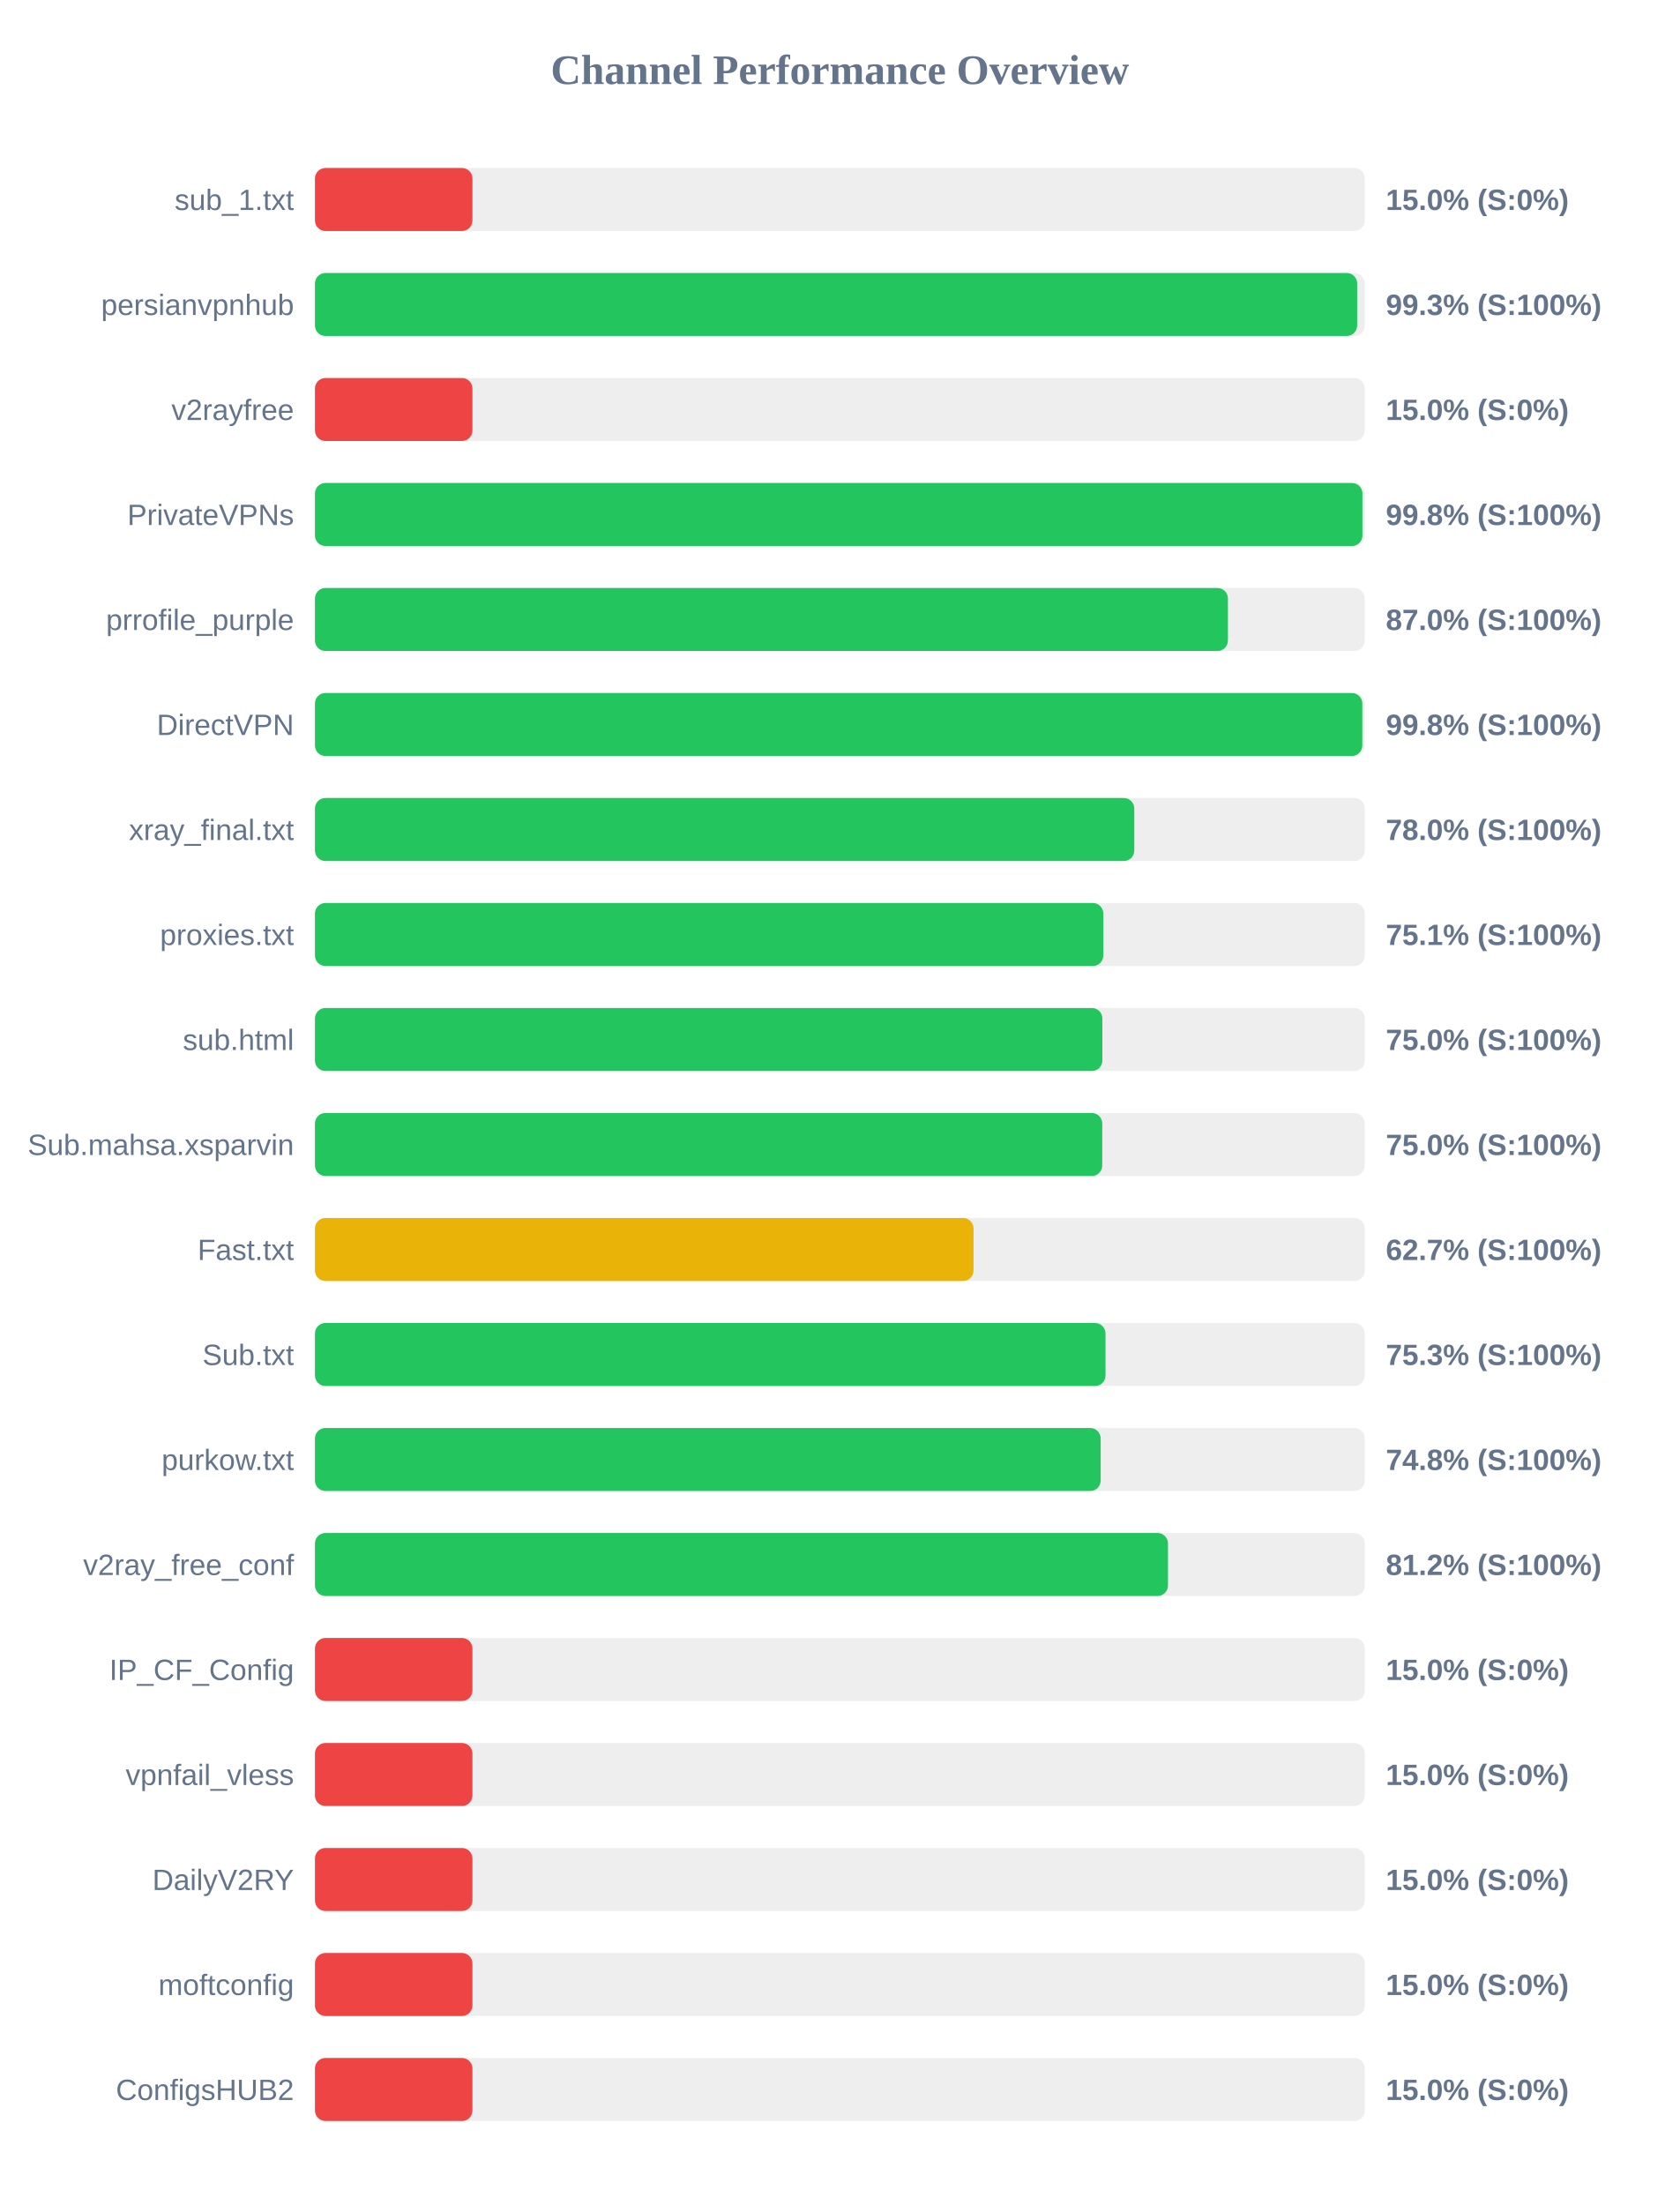
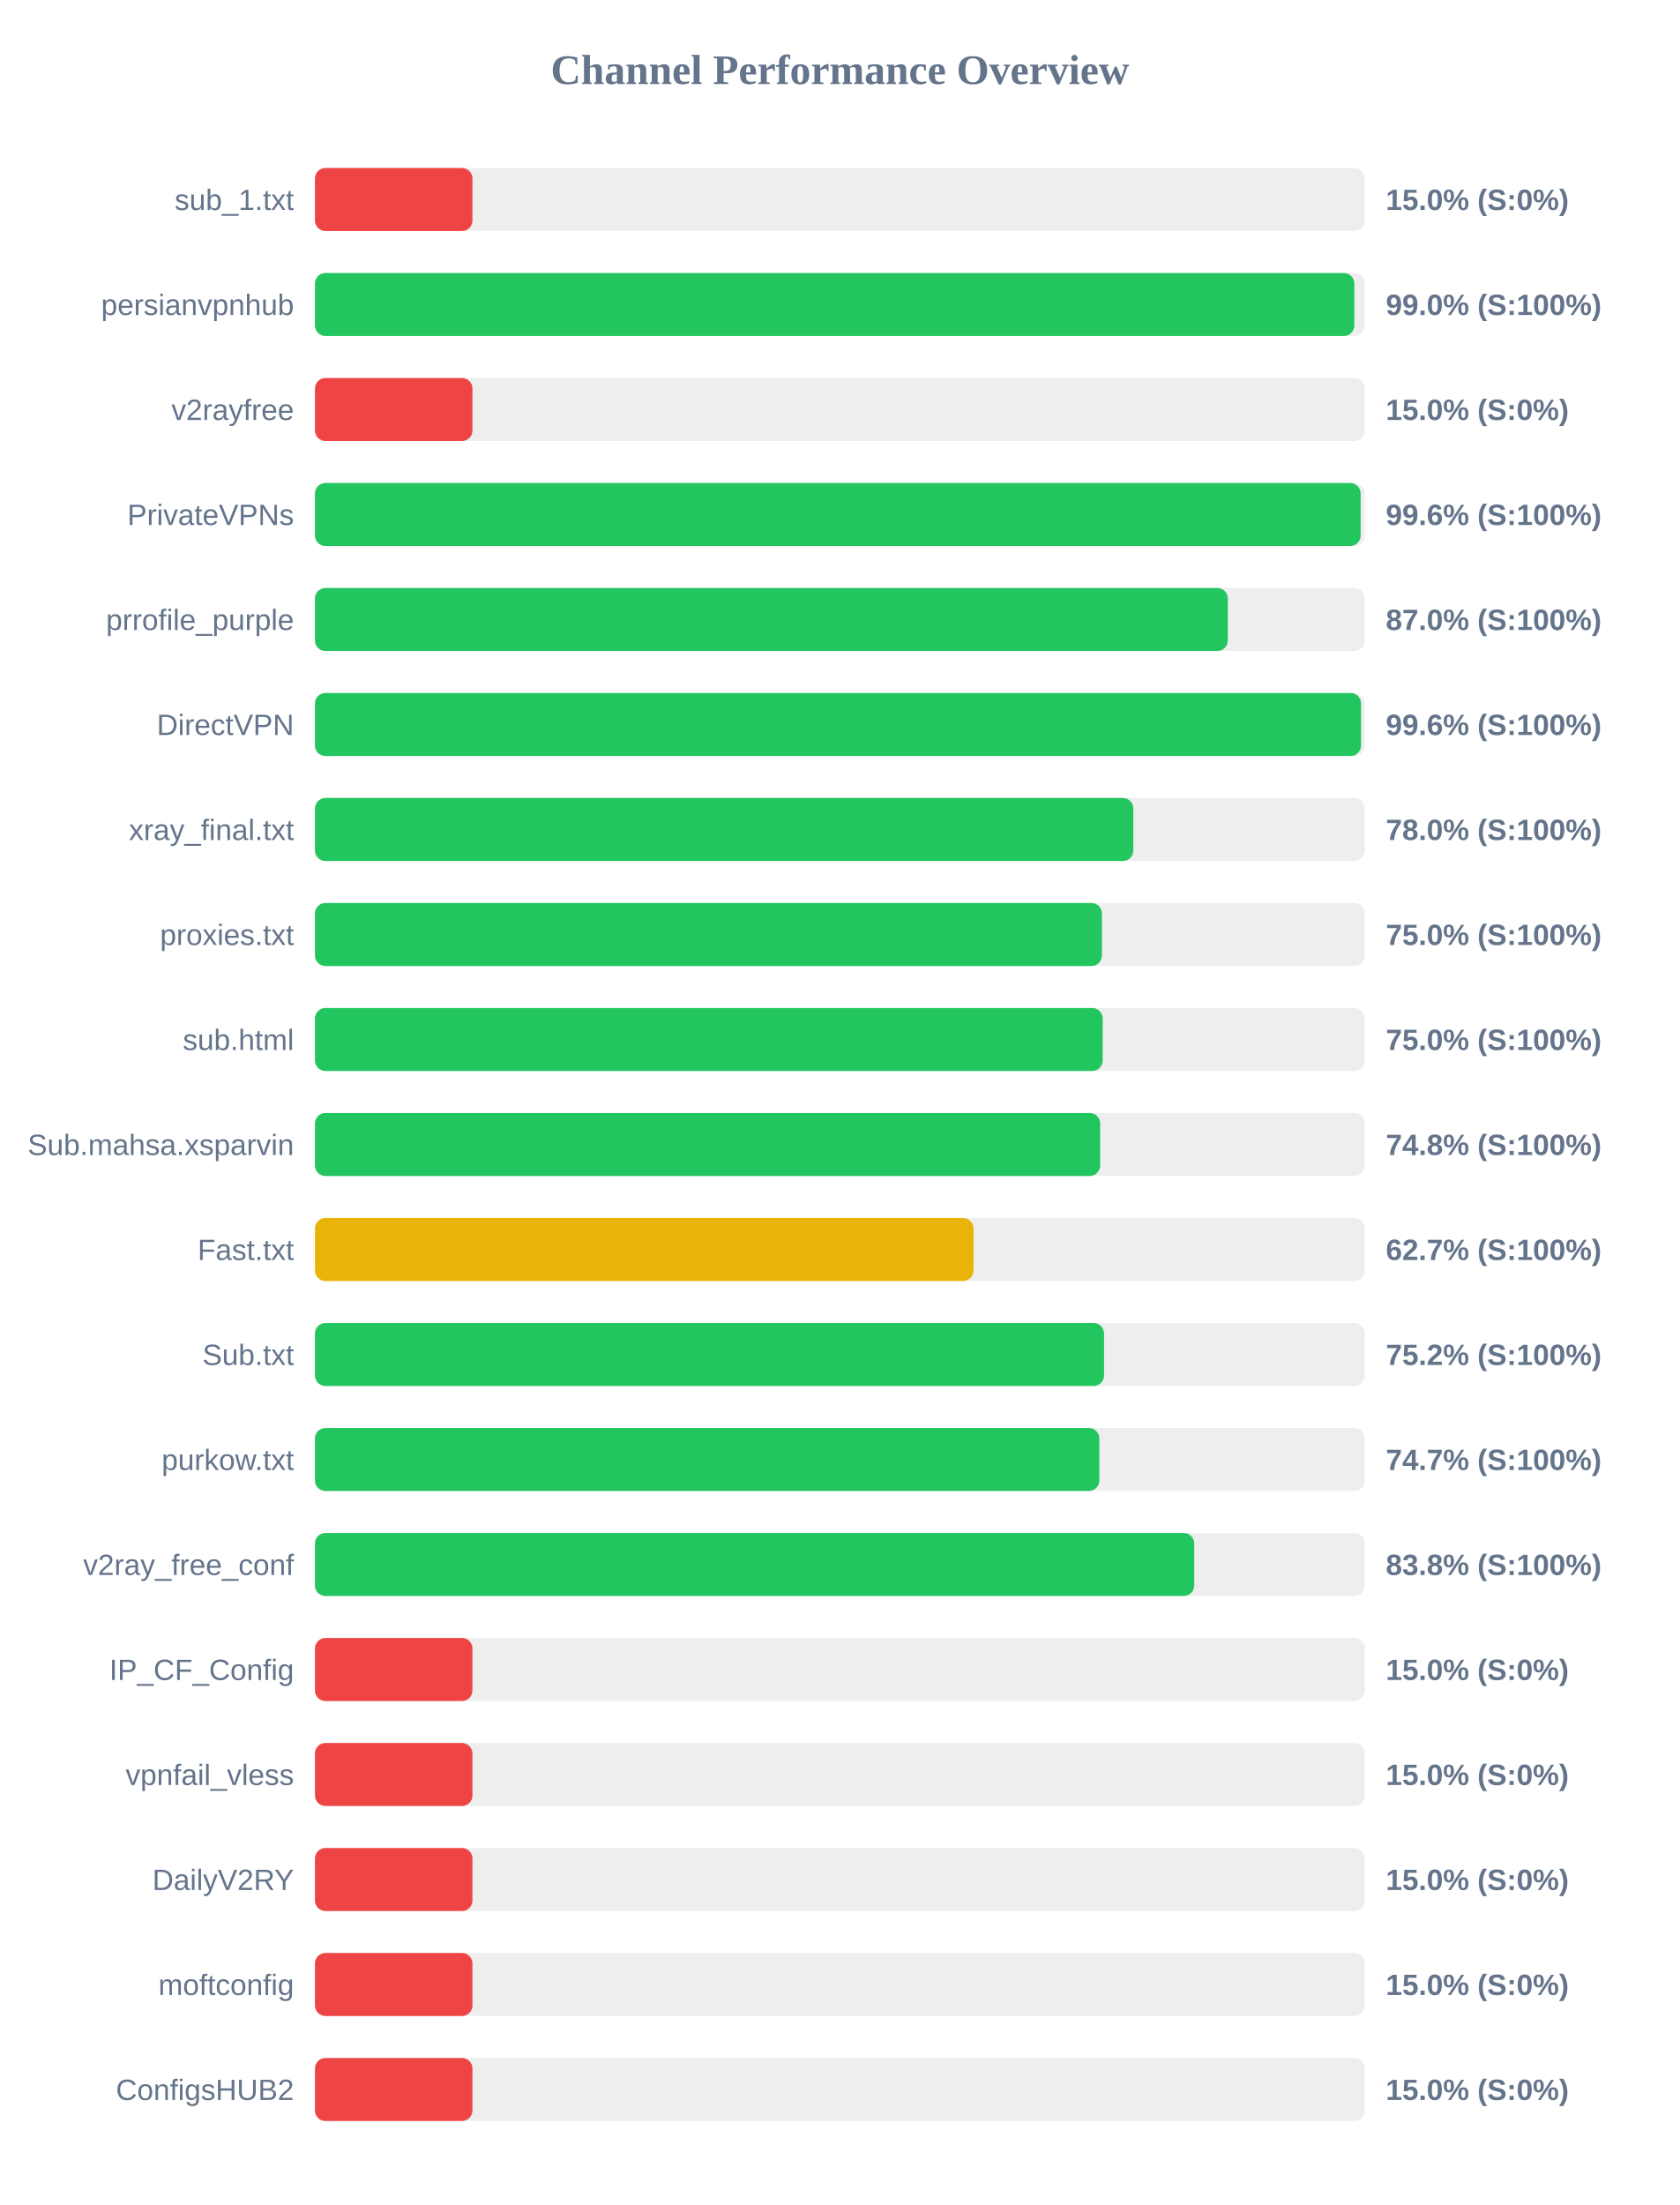
<svg xmlns="http://www.w3.org/2000/svg" width="800" height="1050" version="1.1">
  <style>
        .row { font: 14px Arial; fill: #64748b; }
        .score { font: bold 14px Arial; fill: #64748b; }
    </style>
  <text x="400" y="40" text-anchor="middle" font-size="20px" font-weight="bold" fill="#64748b">Channel Performance Overview</text>
  <rect x="150" y="80" width="500" height="30" fill="#eee" rx="5" />
  <rect x="150" y="80" width="75.0" height="30" fill="#ef4444" rx="5" />
  <text x="140" y="100" text-anchor="end" class="row">sub_1.txt</text>
  <text x="660" y="100" text-anchor="start" class="score">15.0% (S:0%)</text>
  <rect x="150" y="130" width="500" height="30" fill="#eee" rx="5" />
-   <rect x="150" y="130" width="496.35" height="30" fill="#22c55e" rx="5" />
+   <rect x="150" y="130" width="495.0" height="30" fill="#22c55e" rx="5" />
  <text x="140" y="150" text-anchor="end" class="row">persianvpnhub</text>
-   <text x="660" y="150" text-anchor="start" class="score">99.3% (S:100%)</text>
+   <text x="660" y="150" text-anchor="start" class="score">99.0% (S:100%)</text>
  <rect x="150" y="180" width="500" height="30" fill="#eee" rx="5" />
  <rect x="150" y="180" width="75.0" height="30" fill="#ef4444" rx="5" />
  <text x="140" y="200" text-anchor="end" class="row">v2rayfree</text>
  <text x="660" y="200" text-anchor="start" class="score">15.0% (S:0%)</text>
  <rect x="150" y="230" width="500" height="30" fill="#eee" rx="5" />
-   <rect x="150" y="230" width="498.85" height="30" fill="#22c55e" rx="5" />
+   <rect x="150" y="230" width="498.0" height="30" fill="#22c55e" rx="5" />
  <text x="140" y="250" text-anchor="end" class="row">PrivateVPNs</text>
-   <text x="660" y="250" text-anchor="start" class="score">99.8% (S:100%)</text>
+   <text x="660" y="250" text-anchor="start" class="score">99.6% (S:100%)</text>
  <rect x="150" y="280" width="500" height="30" fill="#eee" rx="5" />
-   <rect x="150" y="280" width="434.8" height="30" fill="#22c55e" rx="5" />
+   <rect x="150" y="280" width="434.75" height="30" fill="#22c55e" rx="5" />
  <text x="140" y="300" text-anchor="end" class="row">prrofile_purple</text>
  <text x="660" y="300" text-anchor="start" class="score">87.0% (S:100%)</text>
  <rect x="150" y="330" width="500" height="30" fill="#eee" rx="5" />
-   <rect x="150" y="330" width="498.8" height="30" fill="#22c55e" rx="5" />
+   <rect x="150" y="330" width="498.2" height="30" fill="#22c55e" rx="5" />
  <text x="140" y="350" text-anchor="end" class="row">DirectVPN</text>
-   <text x="660" y="350" text-anchor="start" class="score">99.8% (S:100%)</text>
+   <text x="660" y="350" text-anchor="start" class="score">99.6% (S:100%)</text>
  <rect x="150" y="380" width="500" height="30" fill="#eee" rx="5" />
-   <rect x="150" y="380" width="390.2" height="30" fill="#22c55e" rx="5" />
+   <rect x="150" y="380" width="389.75" height="30" fill="#22c55e" rx="5" />
  <text x="140" y="400" text-anchor="end" class="row">xray_final.txt</text>
  <text x="660" y="400" text-anchor="start" class="score">78.0% (S:100%)</text>
  <rect x="150" y="430" width="500" height="30" fill="#eee" rx="5" />
-   <rect x="150" y="430" width="375.45" height="30" fill="#22c55e" rx="5" />
+   <rect x="150" y="430" width="374.8" height="30" fill="#22c55e" rx="5" />
  <text x="140" y="450" text-anchor="end" class="row">proxies.txt</text>
-   <text x="660" y="450" text-anchor="start" class="score">75.1% (S:100%)</text>
+   <text x="660" y="450" text-anchor="start" class="score">75.0% (S:100%)</text>
  <rect x="150" y="480" width="500" height="30" fill="#eee" rx="5" />
-   <rect x="150" y="480" width="375.0" height="30" fill="#22c55e" rx="5" />
+   <rect x="150" y="480" width="375.15" height="30" fill="#22c55e" rx="5" />
  <text x="140" y="500" text-anchor="end" class="row">sub.html</text>
  <text x="660" y="500" text-anchor="start" class="score">75.0% (S:100%)</text>
  <rect x="150" y="530" width="500" height="30" fill="#eee" rx="5" />
-   <rect x="150" y="530" width="374.95" height="30" fill="#22c55e" rx="5" />
+   <rect x="150" y="530" width="373.95" height="30" fill="#22c55e" rx="5" />
  <text x="140" y="550" text-anchor="end" class="row">Sub.mahsa.xsparvin</text>
-   <text x="660" y="550" text-anchor="start" class="score">75.0% (S:100%)</text>
+   <text x="660" y="550" text-anchor="start" class="score">74.8% (S:100%)</text>
  <rect x="150" y="580" width="500" height="30" fill="#eee" rx="5" />
  <rect x="150" y="580" width="313.65" height="30" fill="#eab308" rx="5" />
  <text x="140" y="600" text-anchor="end" class="row">Fast.txt</text>
  <text x="660" y="600" text-anchor="start" class="score">62.7% (S:100%)</text>
  <rect x="150" y="630" width="500" height="30" fill="#eee" rx="5" />
-   <rect x="150" y="630" width="376.5" height="30" fill="#22c55e" rx="5" />
+   <rect x="150" y="630" width="375.8" height="30" fill="#22c55e" rx="5" />
  <text x="140" y="650" text-anchor="end" class="row">Sub.txt</text>
-   <text x="660" y="650" text-anchor="start" class="score">75.3% (S:100%)</text>
+   <text x="660" y="650" text-anchor="start" class="score">75.2% (S:100%)</text>
  <rect x="150" y="680" width="500" height="30" fill="#eee" rx="5" />
-   <rect x="150" y="680" width="374.2" height="30" fill="#22c55e" rx="5" />
+   <rect x="150" y="680" width="373.55" height="30" fill="#22c55e" rx="5" />
  <text x="140" y="700" text-anchor="end" class="row">purkow.txt</text>
-   <text x="660" y="700" text-anchor="start" class="score">74.8% (S:100%)</text>
+   <text x="660" y="700" text-anchor="start" class="score">74.7% (S:100%)</text>
  <rect x="150" y="730" width="500" height="30" fill="#eee" rx="5" />
-   <rect x="150" y="730" width="406.25" height="30" fill="#22c55e" rx="5" />
+   <rect x="150" y="730" width="418.75" height="30" fill="#22c55e" rx="5" />
  <text x="140" y="750" text-anchor="end" class="row">v2ray_free_conf</text>
-   <text x="660" y="750" text-anchor="start" class="score">81.2% (S:100%)</text>
+   <text x="660" y="750" text-anchor="start" class="score">83.8% (S:100%)</text>
  <rect x="150" y="780" width="500" height="30" fill="#eee" rx="5" />
  <rect x="150" y="780" width="75.0" height="30" fill="#ef4444" rx="5" />
  <text x="140" y="800" text-anchor="end" class="row">IP_CF_Config</text>
  <text x="660" y="800" text-anchor="start" class="score">15.0% (S:0%)</text>
  <rect x="150" y="830" width="500" height="30" fill="#eee" rx="5" />
  <rect x="150" y="830" width="75.0" height="30" fill="#ef4444" rx="5" />
  <text x="140" y="850" text-anchor="end" class="row">vpnfail_vless</text>
  <text x="660" y="850" text-anchor="start" class="score">15.0% (S:0%)</text>
  <rect x="150" y="880" width="500" height="30" fill="#eee" rx="5" />
  <rect x="150" y="880" width="75.0" height="30" fill="#ef4444" rx="5" />
  <text x="140" y="900" text-anchor="end" class="row">DailyV2RY</text>
  <text x="660" y="900" text-anchor="start" class="score">15.0% (S:0%)</text>
  <rect x="150" y="930" width="500" height="30" fill="#eee" rx="5" />
  <rect x="150" y="930" width="75.0" height="30" fill="#ef4444" rx="5" />
  <text x="140" y="950" text-anchor="end" class="row">moftconfig</text>
  <text x="660" y="950" text-anchor="start" class="score">15.0% (S:0%)</text>
  <rect x="150" y="980" width="500" height="30" fill="#eee" rx="5" />
  <rect x="150" y="980" width="75.0" height="30" fill="#ef4444" rx="5" />
  <text x="140" y="1000" text-anchor="end" class="row">ConfigsHUB2</text>
  <text x="660" y="1000" text-anchor="start" class="score">15.0% (S:0%)</text>
</svg>
